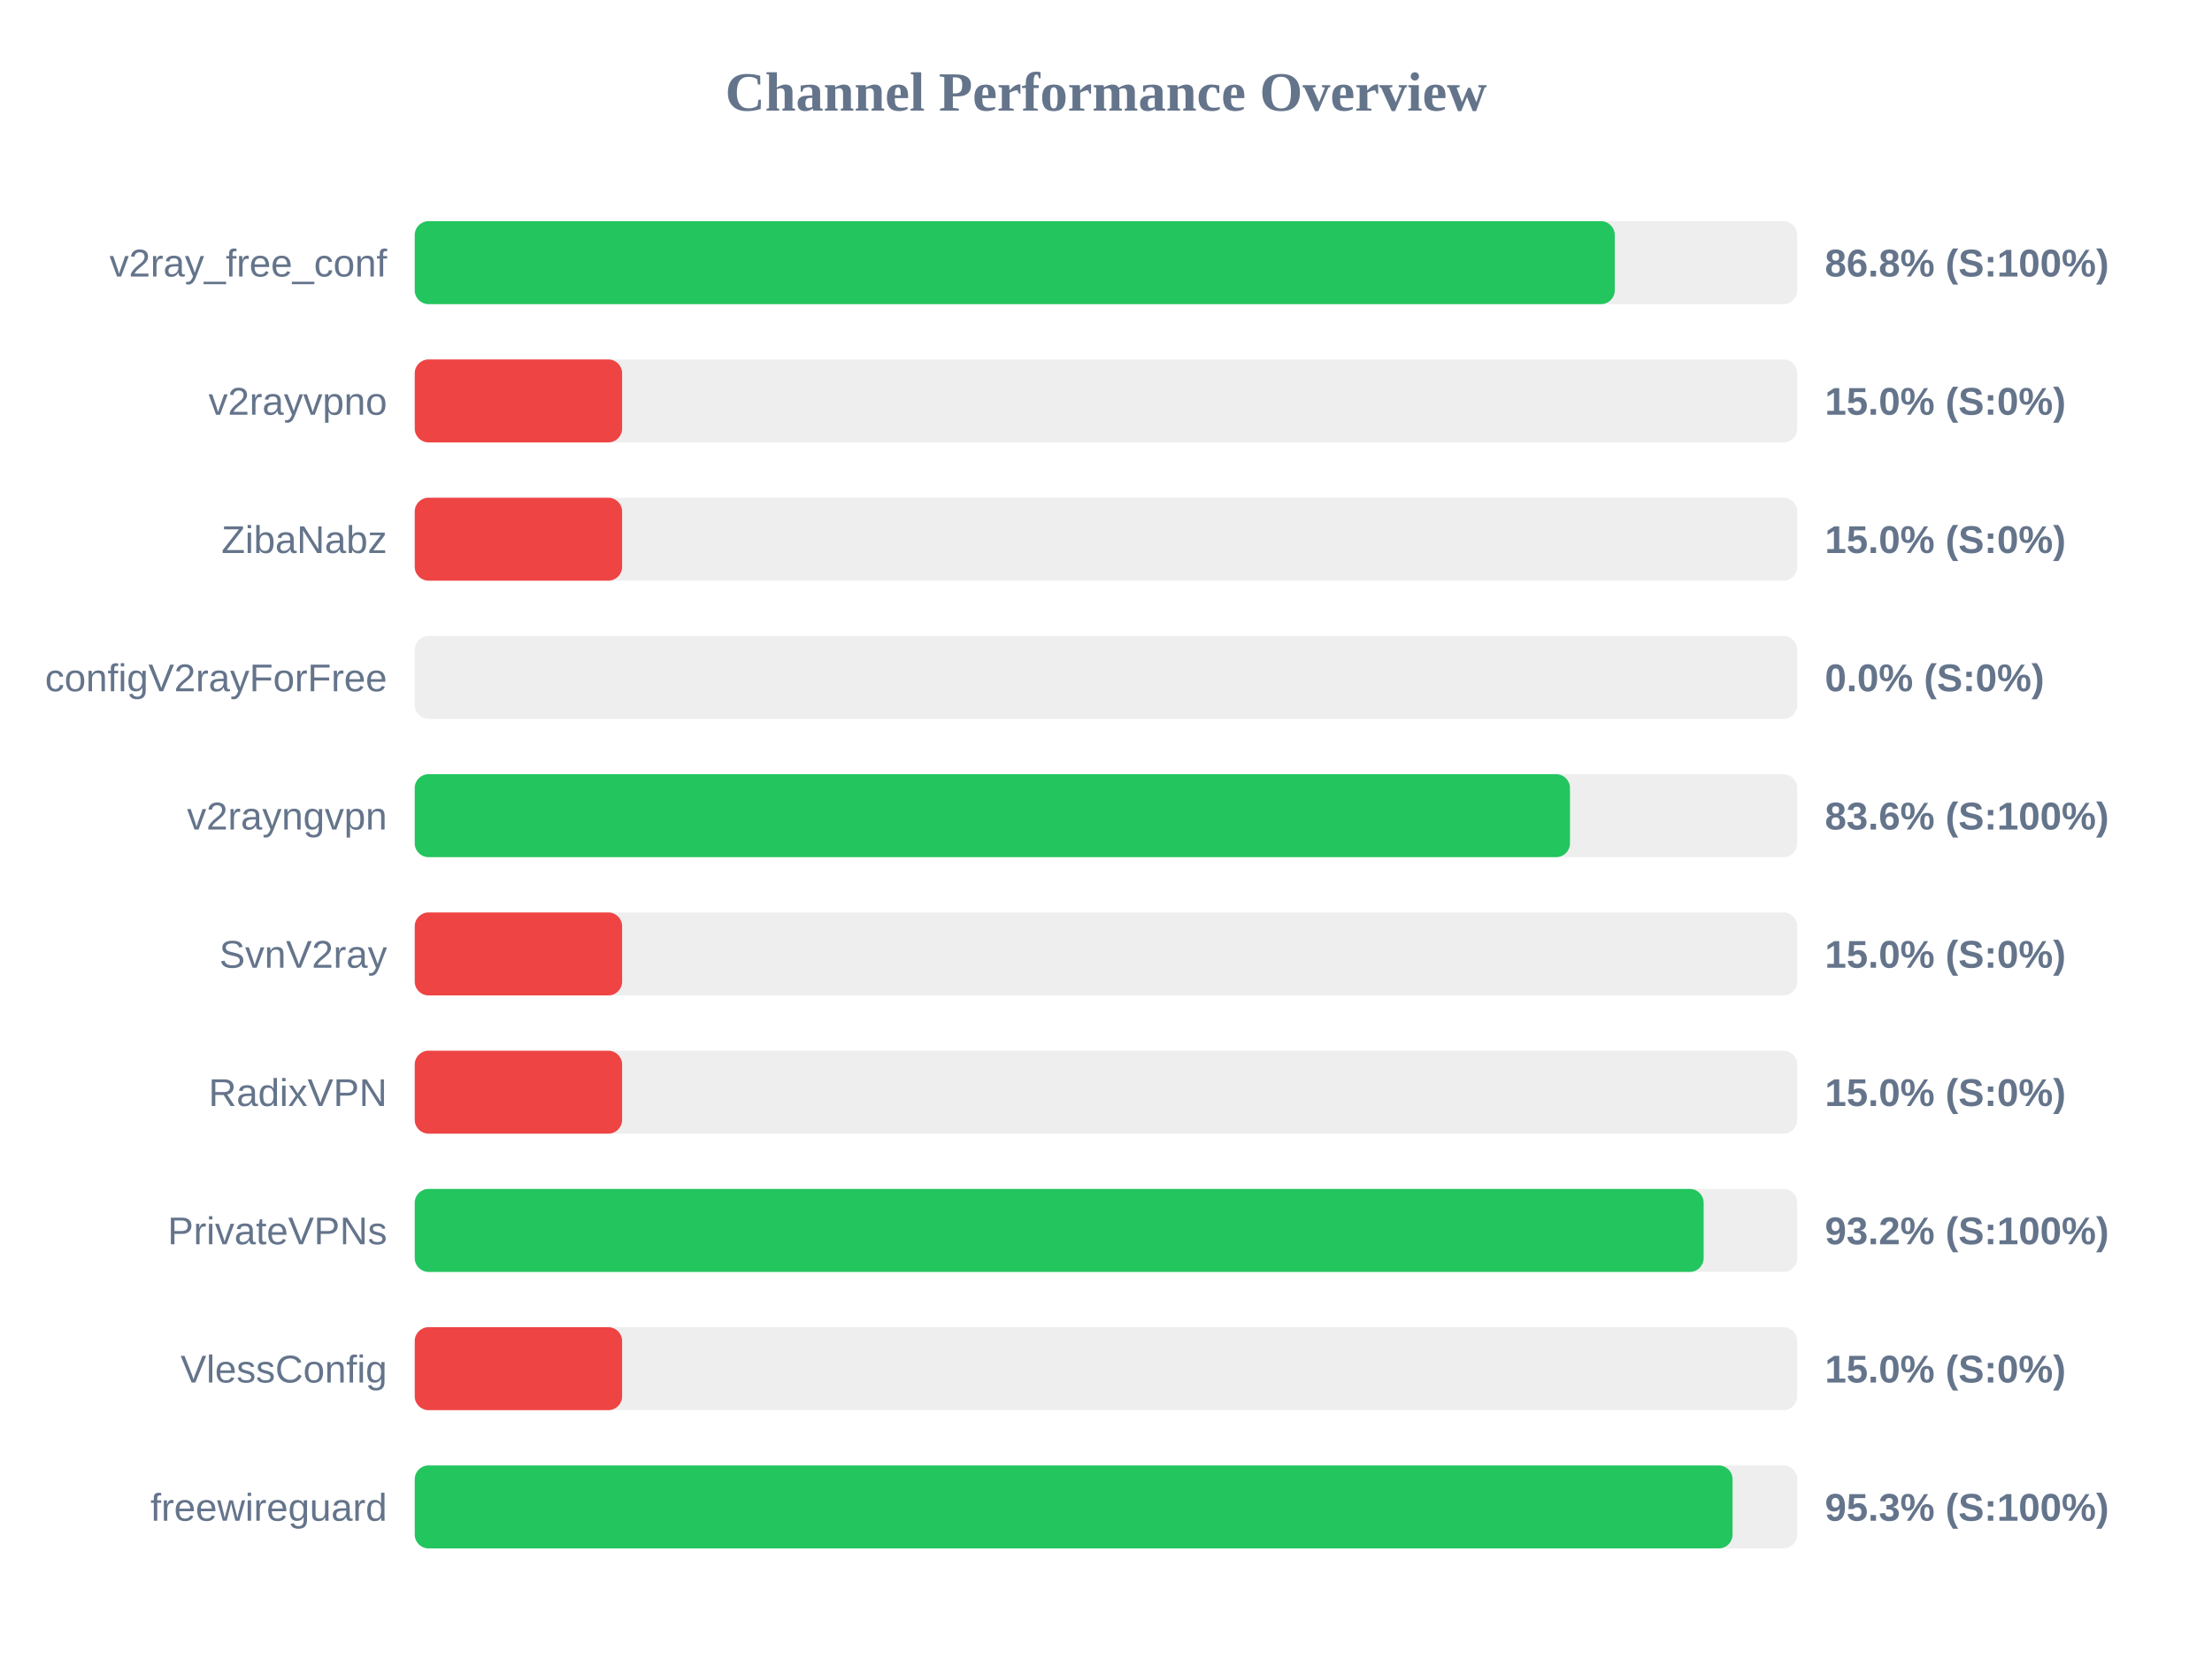
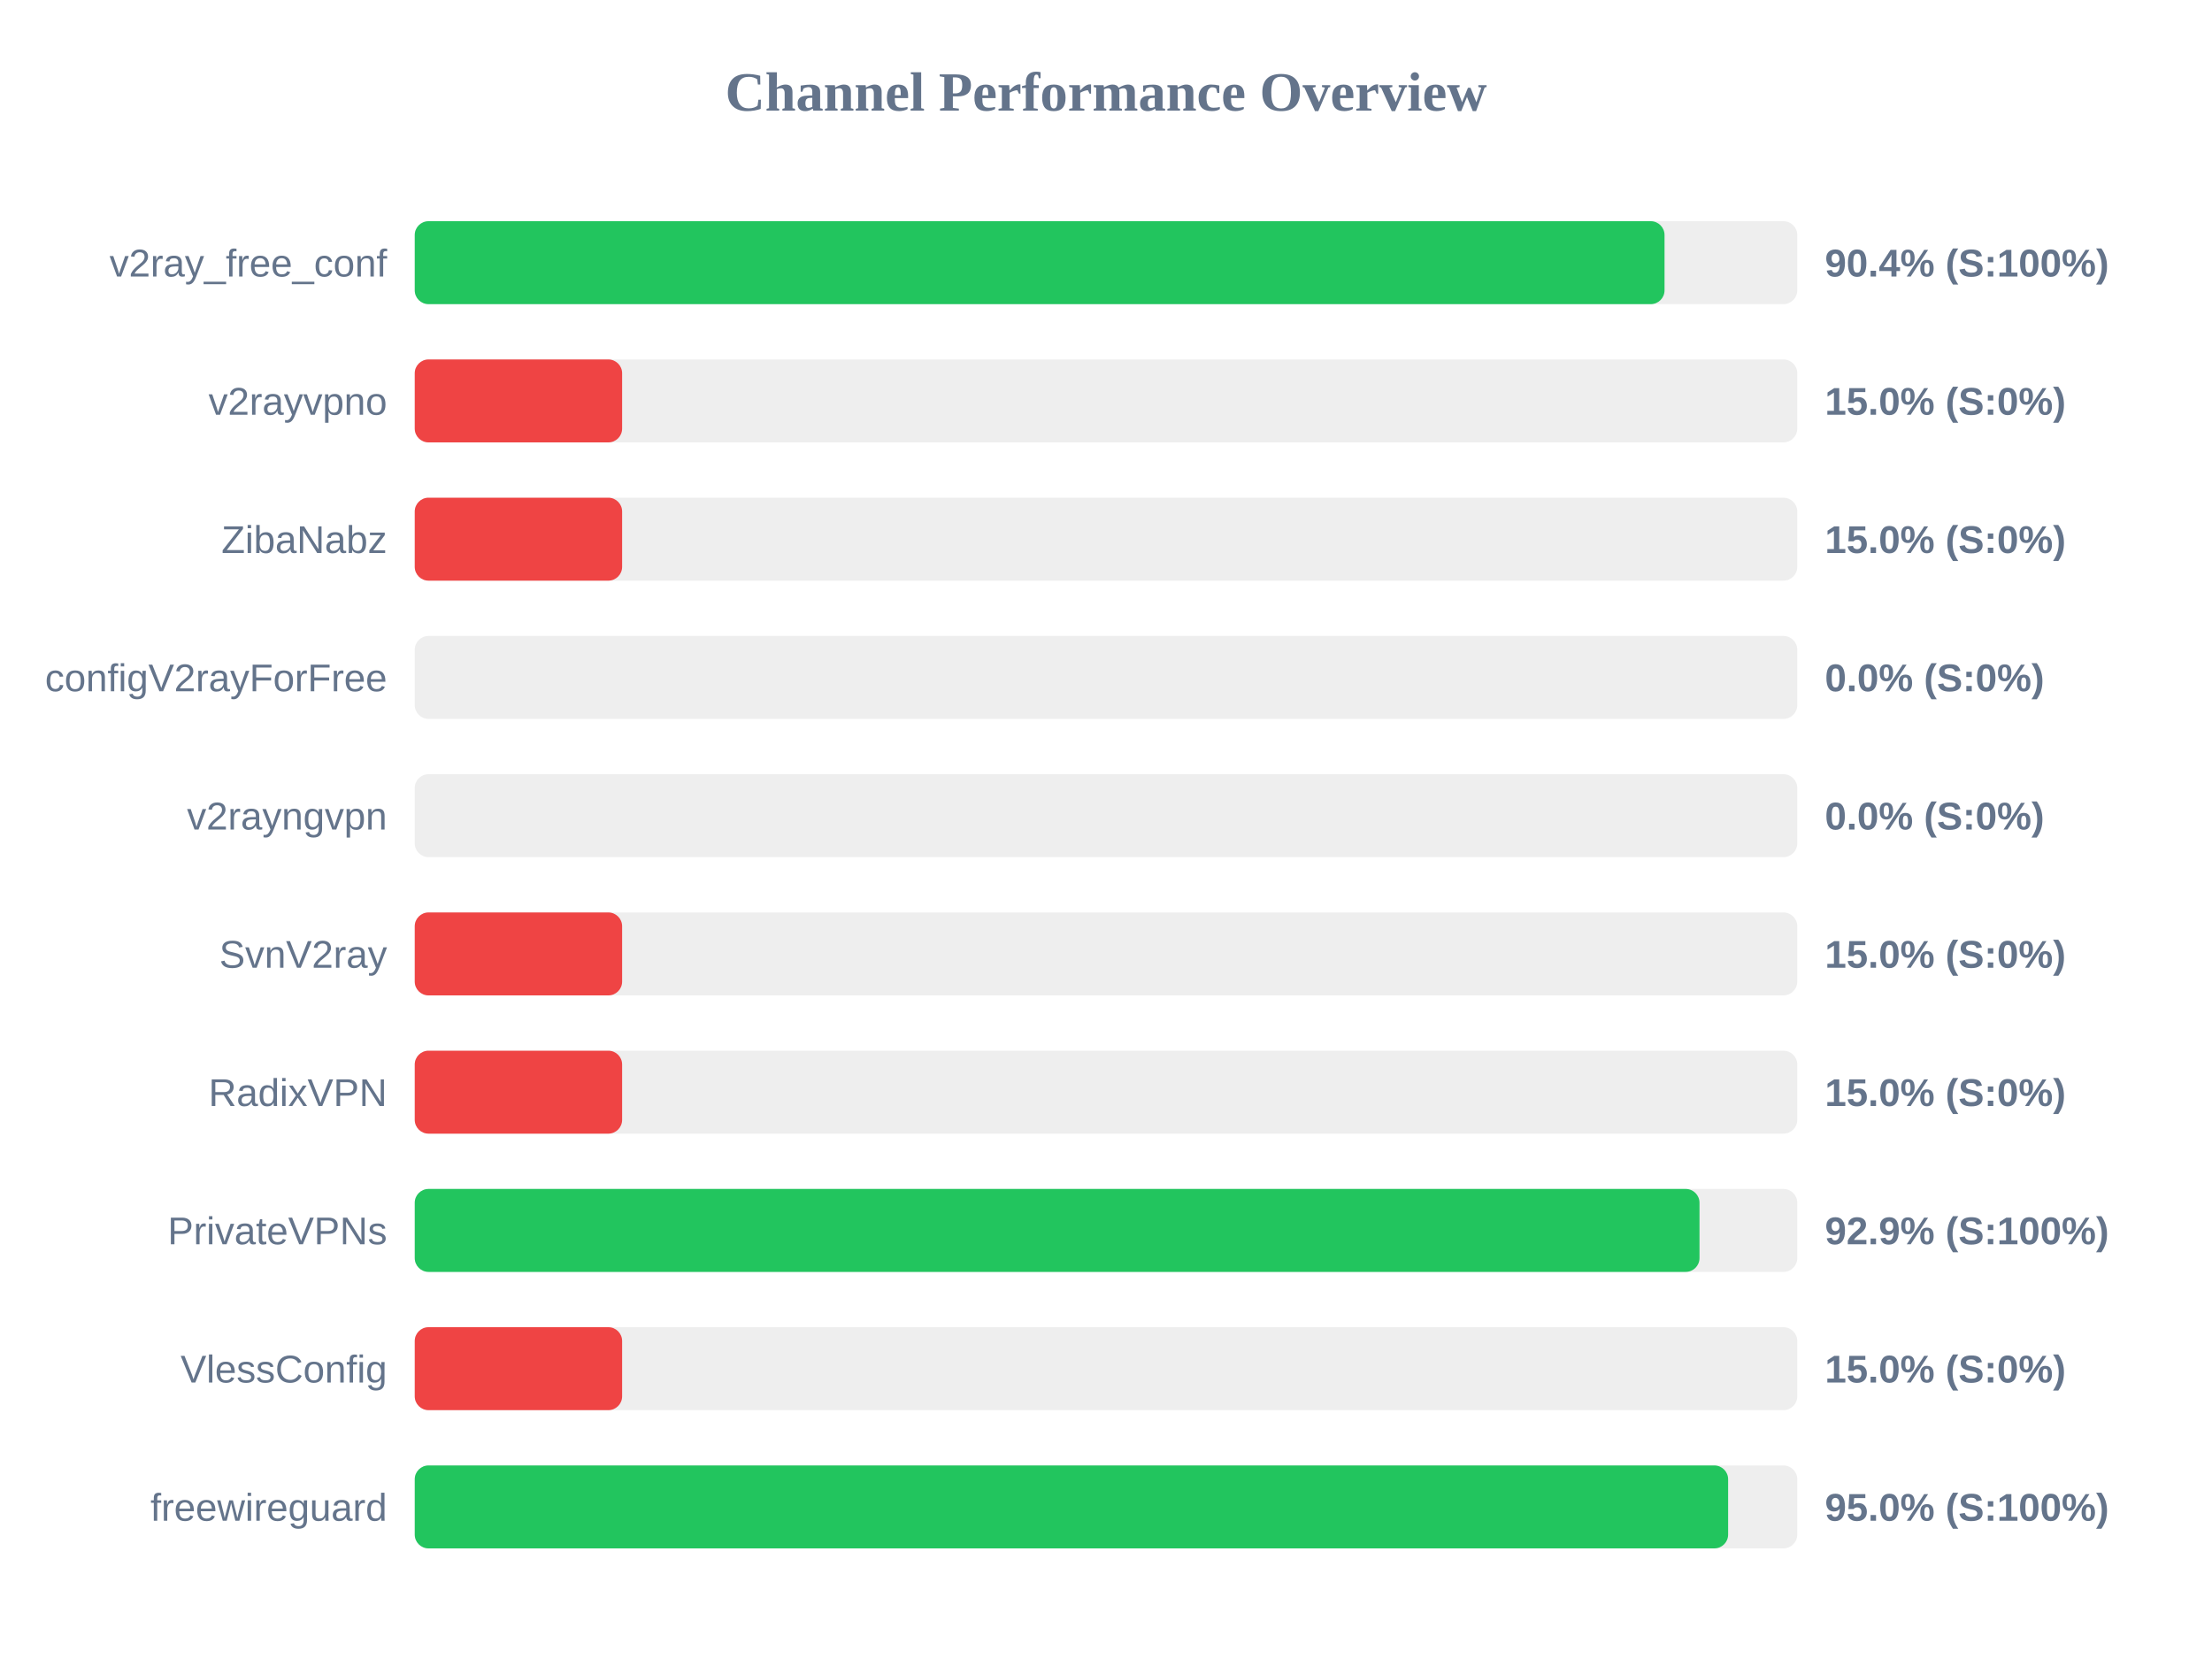
<svg xmlns="http://www.w3.org/2000/svg" width="800" height="600" version="1.1">
  <style>
        .row { font: 14px Arial; fill: #64748b; }
        .score { font: bold 14px Arial; fill: #64748b; }
    </style>
  <text x="400" y="40" text-anchor="middle" font-size="20px" font-weight="bold" fill="#64748b">Channel Performance Overview</text>
  <rect x="150" y="80" width="500" height="30" fill="#eee" rx="5" />
-   <rect x="150" y="80" width="434.0" height="30" fill="#22c55e" rx="5" />
+   <rect x="150" y="80" width="452.0" height="30" fill="#22c55e" rx="5" />
  <text x="140" y="100" text-anchor="end" class="row">v2ray_free_conf</text>
-   <text x="660" y="100" text-anchor="start" class="score">86.8% (S:100%)</text>
+   <text x="660" y="100" text-anchor="start" class="score">90.4% (S:100%)</text>
  <rect x="150" y="130" width="500" height="30" fill="#eee" rx="5" />
  <rect x="150" y="130" width="75.0" height="30" fill="#ef4444" rx="5" />
  <text x="140" y="150" text-anchor="end" class="row">v2rayvpno</text>
  <text x="660" y="150" text-anchor="start" class="score">15.0% (S:0%)</text>
  <rect x="150" y="180" width="500" height="30" fill="#eee" rx="5" />
  <rect x="150" y="180" width="75.0" height="30" fill="#ef4444" rx="5" />
  <text x="140" y="200" text-anchor="end" class="row">ZibaNabz</text>
  <text x="660" y="200" text-anchor="start" class="score">15.0% (S:0%)</text>
  <rect x="150" y="230" width="500" height="30" fill="#eee" rx="5" />
  <rect x="150" y="230" width="0.0" height="30" fill="#ef4444" rx="5" />
  <text x="140" y="250" text-anchor="end" class="row">configV2rayForFree</text>
  <text x="660" y="250" text-anchor="start" class="score">0.0% (S:0%)</text>
  <rect x="150" y="280" width="500" height="30" fill="#eee" rx="5" />
-   <rect x="150" y="280" width="417.8" height="30" fill="#22c55e" rx="5" />
+   <rect x="150" y="280" width="0.0" height="30" fill="#ef4444" rx="5" />
  <text x="140" y="300" text-anchor="end" class="row">v2rayngvpn</text>
-   <text x="660" y="300" text-anchor="start" class="score">83.6% (S:100%)</text>
+   <text x="660" y="300" text-anchor="start" class="score">0.0% (S:0%)</text>
  <rect x="150" y="330" width="500" height="30" fill="#eee" rx="5" />
  <rect x="150" y="330" width="75.0" height="30" fill="#ef4444" rx="5" />
  <text x="140" y="350" text-anchor="end" class="row">SvnV2ray</text>
  <text x="660" y="350" text-anchor="start" class="score">15.0% (S:0%)</text>
  <rect x="150" y="380" width="500" height="30" fill="#eee" rx="5" />
  <rect x="150" y="380" width="75.0" height="30" fill="#ef4444" rx="5" />
  <text x="140" y="400" text-anchor="end" class="row">RadixVPN</text>
  <text x="660" y="400" text-anchor="start" class="score">15.0% (S:0%)</text>
  <rect x="150" y="430" width="500" height="30" fill="#eee" rx="5" />
-   <rect x="150" y="430" width="466.15" height="30" fill="#22c55e" rx="5" />
+   <rect x="150" y="430" width="464.65" height="30" fill="#22c55e" rx="5" />
  <text x="140" y="450" text-anchor="end" class="row">PrivateVPNs</text>
-   <text x="660" y="450" text-anchor="start" class="score">93.2% (S:100%)</text>
+   <text x="660" y="450" text-anchor="start" class="score">92.9% (S:100%)</text>
  <rect x="150" y="480" width="500" height="30" fill="#eee" rx="5" />
  <rect x="150" y="480" width="75.0" height="30" fill="#ef4444" rx="5" />
  <text x="140" y="500" text-anchor="end" class="row">VlessConfig</text>
  <text x="660" y="500" text-anchor="start" class="score">15.0% (S:0%)</text>
  <rect x="150" y="530" width="500" height="30" fill="#eee" rx="5" />
-   <rect x="150" y="530" width="476.6" height="30" fill="#22c55e" rx="5" />
+   <rect x="150" y="530" width="475.0" height="30" fill="#22c55e" rx="5" />
  <text x="140" y="550" text-anchor="end" class="row">freewireguard</text>
-   <text x="660" y="550" text-anchor="start" class="score">95.3% (S:100%)</text>
+   <text x="660" y="550" text-anchor="start" class="score">95.0% (S:100%)</text>
</svg>
